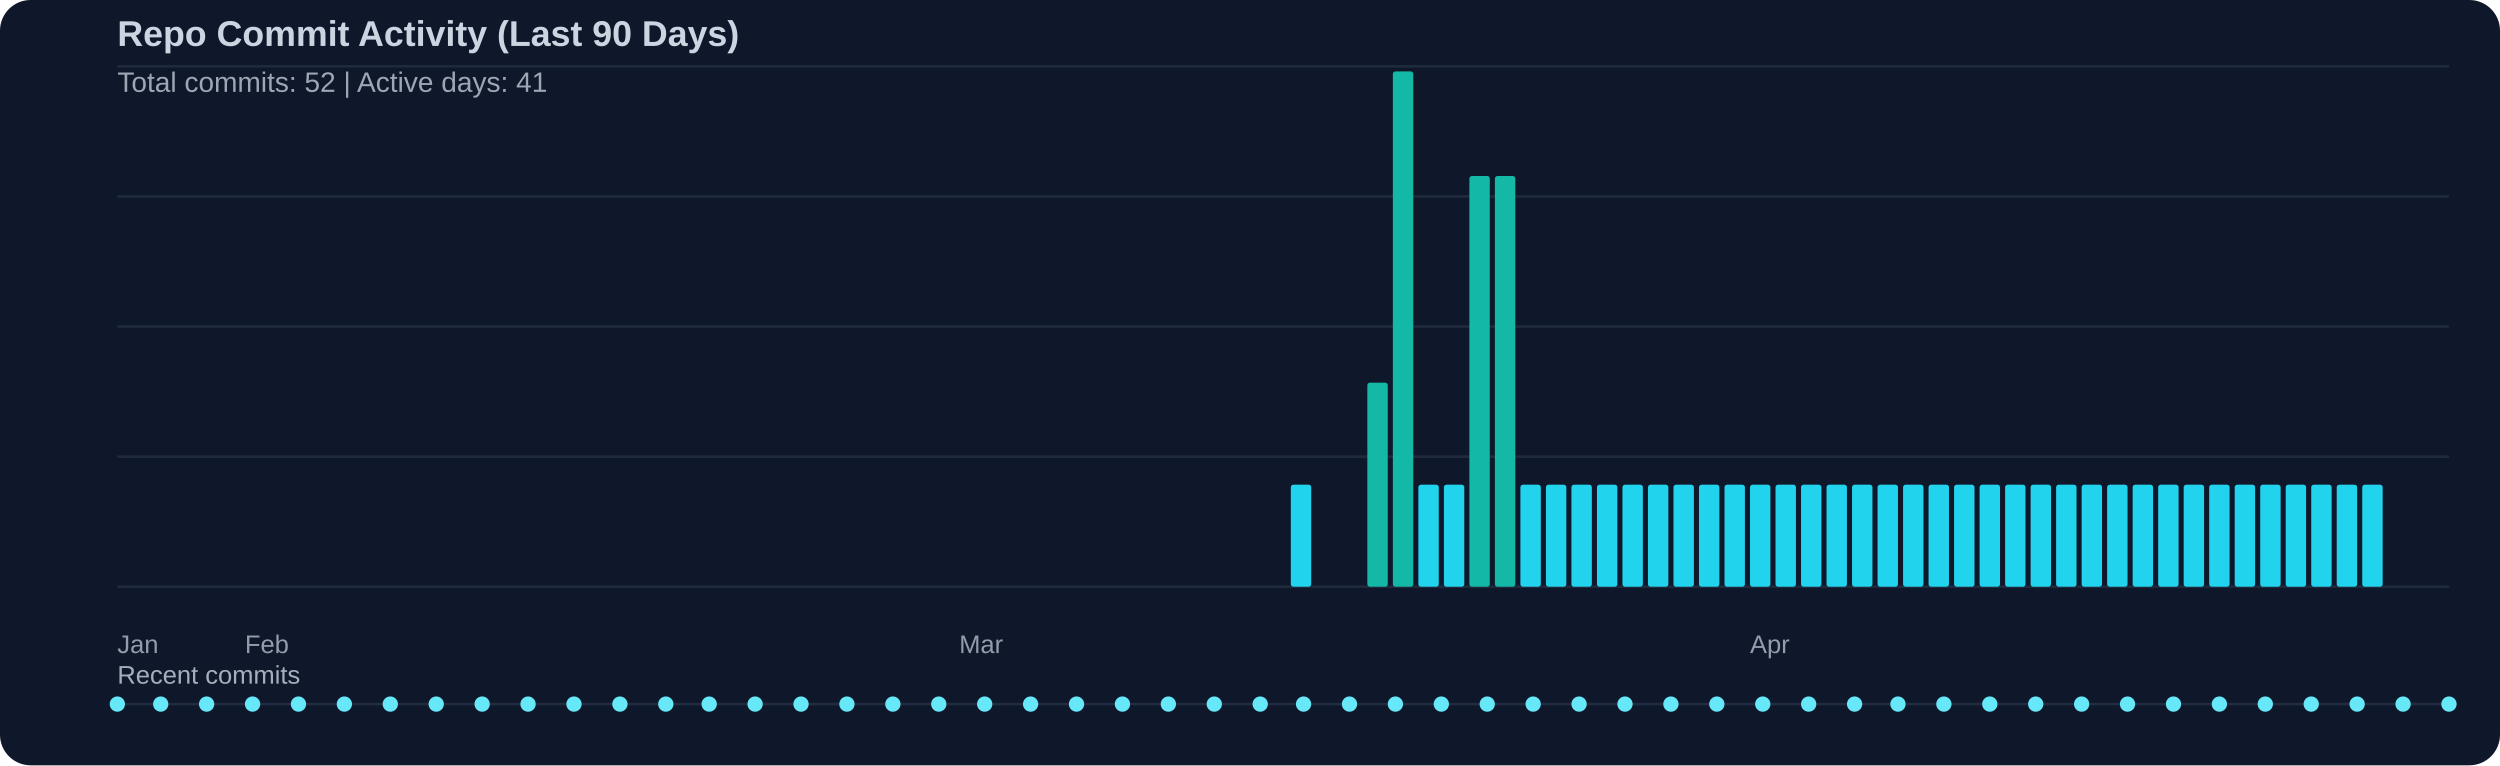
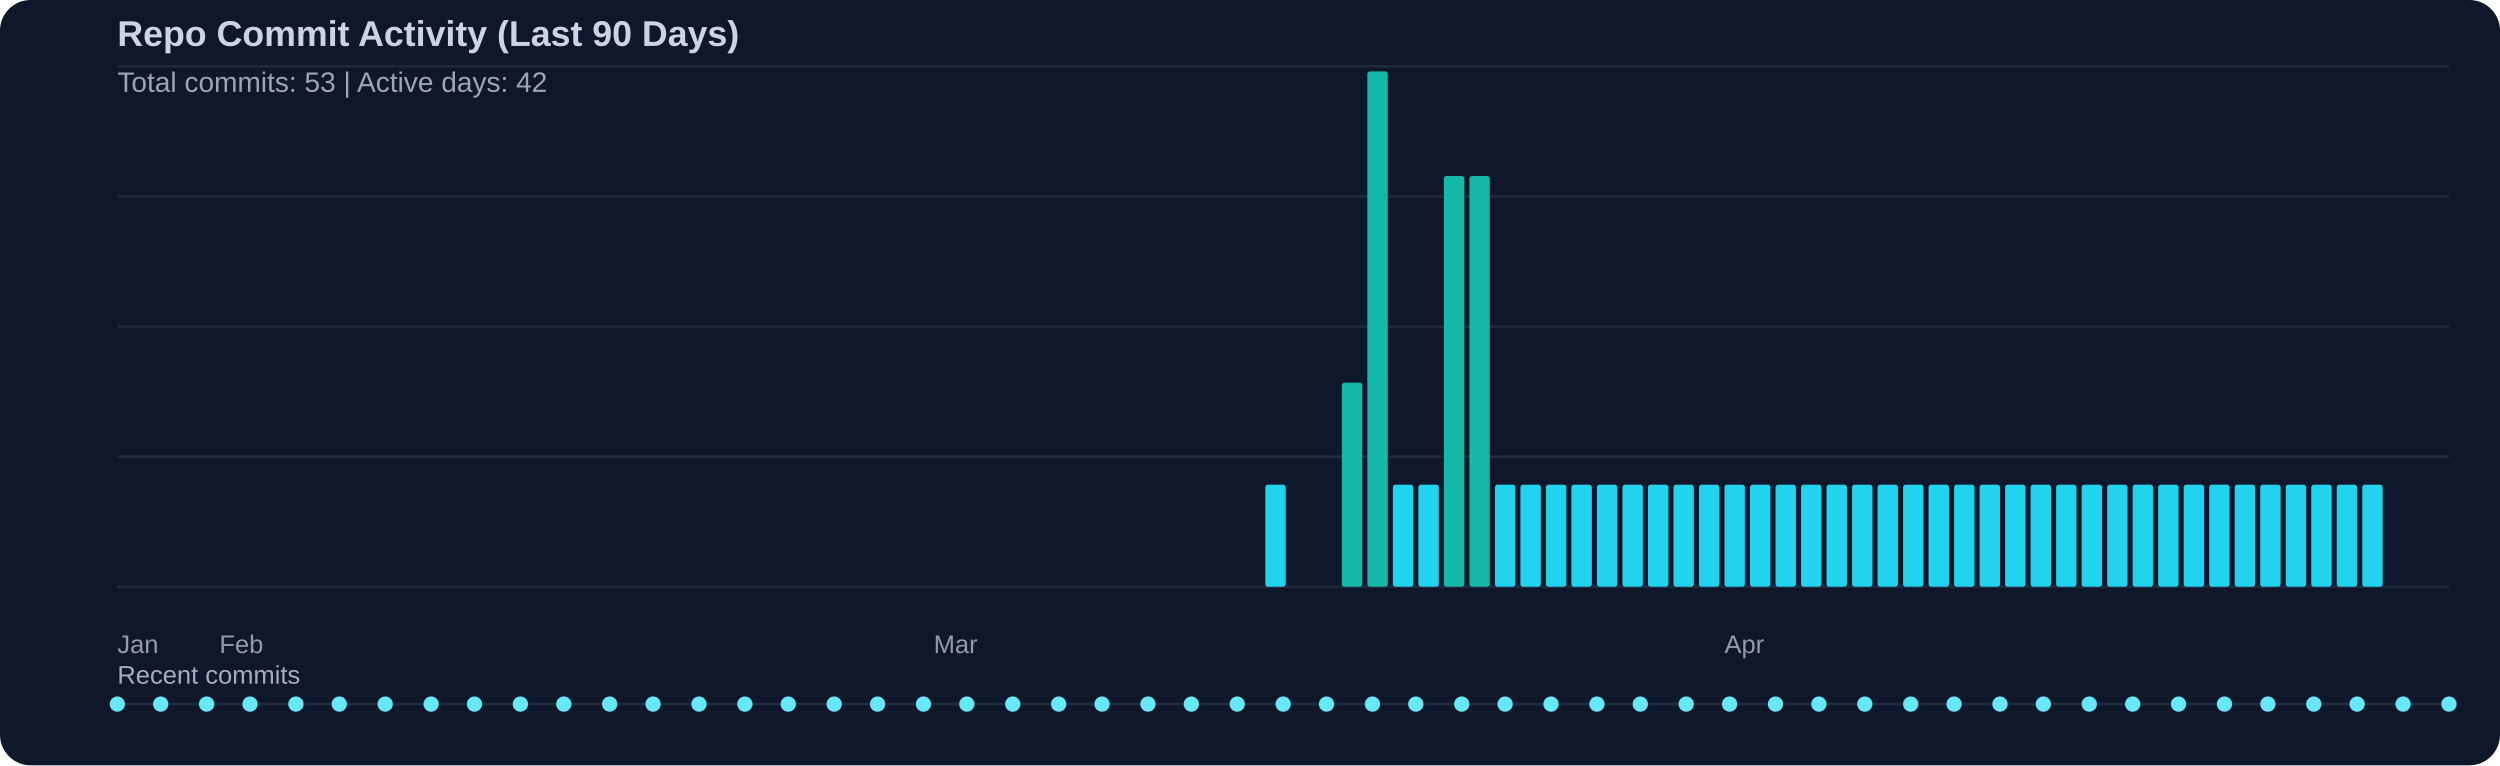
<svg xmlns="http://www.w3.org/2000/svg" width="980" height="300" viewBox="0 0 980 300">
  <rect width="100%" height="100%" fill="#0f172a" rx="12" />
  <text x="46" y="18" fill="#cbd5e1" font-family="Segoe UI, Arial, sans-serif" font-size="14" font-weight="600">Repo Commit Activity (Last 90 Days)</text>
-   <text x="46" y="36" fill="#cbd5e1" opacity="0.75" font-family="Segoe UI, Arial, sans-serif" font-size="11">Total commits: 52 | Active days: 41</text>
+   <text x="46" y="36" fill="#cbd5e1" opacity="0.75" font-family="Segoe UI, Arial, sans-serif" font-size="11">Total commits: 53 | Active days: 42</text>
  <line x1="46" y1="26" x2="960" y2="26" stroke="#334155" stroke-width="1" opacity="0.45" />
  <line x1="46" y1="77" x2="960" y2="77" stroke="#334155" stroke-width="1" opacity="0.45" />
  <line x1="46" y1="128" x2="960" y2="128" stroke="#334155" stroke-width="1" opacity="0.45" />
  <line x1="46" y1="179" x2="960" y2="179" stroke="#334155" stroke-width="1" opacity="0.45" />
  <line x1="46" y1="230" x2="960" y2="230" stroke="#334155" stroke-width="1" opacity="0.45" />
-   <rect x="506" y="190" width="8" height="40" fill="#22d3ee" rx="1" />
-   <rect x="536" y="150" width="8" height="80" fill="#14b8a6" rx="1" />
-   <rect x="546" y="28" width="8" height="202" fill="#14b8a6" rx="1" />
+   <rect x="496" y="190" width="8" height="40" fill="#22d3ee" rx="1" />
+   <rect x="526" y="150" width="8" height="80" fill="#14b8a6" rx="1" />
+   <rect x="536" y="28" width="8" height="202" fill="#14b8a6" rx="1" />
+   <rect x="546" y="190" width="8" height="40" fill="#22d3ee" rx="1" />
  <rect x="556" y="190" width="8" height="40" fill="#22d3ee" rx="1" />
-   <rect x="566" y="190" width="8" height="40" fill="#22d3ee" rx="1" />
+   <rect x="566" y="69" width="8" height="161" fill="#14b8a6" rx="1" />
  <rect x="576" y="69" width="8" height="161" fill="#14b8a6" rx="1" />
-   <rect x="586" y="69" width="8" height="161" fill="#14b8a6" rx="1" />
+   <rect x="586" y="190" width="8" height="40" fill="#22d3ee" rx="1" />
  <rect x="596" y="190" width="8" height="40" fill="#22d3ee" rx="1" />
  <rect x="606" y="190" width="8" height="40" fill="#22d3ee" rx="1" />
  <rect x="616" y="190" width="8" height="40" fill="#22d3ee" rx="1" />
  <rect x="626" y="190" width="8" height="40" fill="#22d3ee" rx="1" />
  <rect x="636" y="190" width="8" height="40" fill="#22d3ee" rx="1" />
  <rect x="646" y="190" width="8" height="40" fill="#22d3ee" rx="1" />
  <rect x="656" y="190" width="8" height="40" fill="#22d3ee" rx="1" />
  <rect x="666" y="190" width="8" height="40" fill="#22d3ee" rx="1" />
  <rect x="676" y="190" width="8" height="40" fill="#22d3ee" rx="1" />
  <rect x="686" y="190" width="8" height="40" fill="#22d3ee" rx="1" />
  <rect x="696" y="190" width="8" height="40" fill="#22d3ee" rx="1" />
  <rect x="706" y="190" width="8" height="40" fill="#22d3ee" rx="1" />
  <rect x="716" y="190" width="8" height="40" fill="#22d3ee" rx="1" />
  <rect x="726" y="190" width="8" height="40" fill="#22d3ee" rx="1" />
  <rect x="736" y="190" width="8" height="40" fill="#22d3ee" rx="1" />
  <rect x="746" y="190" width="8" height="40" fill="#22d3ee" rx="1" />
  <rect x="756" y="190" width="8" height="40" fill="#22d3ee" rx="1" />
  <rect x="766" y="190" width="8" height="40" fill="#22d3ee" rx="1" />
  <rect x="776" y="190" width="8" height="40" fill="#22d3ee" rx="1" />
  <rect x="786" y="190" width="8" height="40" fill="#22d3ee" rx="1" />
  <rect x="796" y="190" width="8" height="40" fill="#22d3ee" rx="1" />
  <rect x="806" y="190" width="8" height="40" fill="#22d3ee" rx="1" />
  <rect x="816" y="190" width="8" height="40" fill="#22d3ee" rx="1" />
  <rect x="826" y="190" width="8" height="40" fill="#22d3ee" rx="1" />
  <rect x="836" y="190" width="8" height="40" fill="#22d3ee" rx="1" />
  <rect x="846" y="190" width="8" height="40" fill="#22d3ee" rx="1" />
  <rect x="856" y="190" width="8" height="40" fill="#22d3ee" rx="1" />
  <rect x="866" y="190" width="8" height="40" fill="#22d3ee" rx="1" />
  <rect x="876" y="190" width="8" height="40" fill="#22d3ee" rx="1" />
  <rect x="886" y="190" width="8" height="40" fill="#22d3ee" rx="1" />
  <rect x="896" y="190" width="8" height="40" fill="#22d3ee" rx="1" />
  <rect x="906" y="190" width="8" height="40" fill="#22d3ee" rx="1" />
  <rect x="916" y="190" width="8" height="40" fill="#22d3ee" rx="1" />
  <rect x="926" y="190" width="8" height="40" fill="#22d3ee" rx="1" />
  <text x="46" y="256" fill="#cbd5e1" opacity="0.7" font-family="Segoe UI, Arial, sans-serif" font-size="10">Jan</text>
-   <text x="96" y="256" fill="#cbd5e1" opacity="0.7" font-family="Segoe UI, Arial, sans-serif" font-size="10">Feb</text>
-   <text x="376" y="256" fill="#cbd5e1" opacity="0.7" font-family="Segoe UI, Arial, sans-serif" font-size="10">Mar</text>
-   <text x="686" y="256" fill="#cbd5e1" opacity="0.7" font-family="Segoe UI, Arial, sans-serif" font-size="10">Apr</text>
+   <text x="86" y="256" fill="#cbd5e1" opacity="0.7" font-family="Segoe UI, Arial, sans-serif" font-size="10">Feb</text>
+   <text x="366" y="256" fill="#cbd5e1" opacity="0.7" font-family="Segoe UI, Arial, sans-serif" font-size="10">Mar</text>
+   <text x="676" y="256" fill="#cbd5e1" opacity="0.7" font-family="Segoe UI, Arial, sans-serif" font-size="10">Apr</text>
  <text x="46" y="268" fill="#cbd5e1" opacity="0.8" font-family="Segoe UI, Arial, sans-serif" font-size="10">Recent commits</text>
  <line x1="46" y1="276" x2="960" y2="276" stroke="#334155" stroke-width="1" opacity="0.5" />
  <circle cx="46" cy="276" r="3" fill="#67e8f9" />
  <circle cx="63" cy="276" r="3" fill="#67e8f9" />
  <circle cx="81" cy="276" r="3" fill="#67e8f9" />
-   <circle cx="99" cy="276" r="3" fill="#67e8f9" />
-   <circle cx="117" cy="276" r="3" fill="#67e8f9" />
-   <circle cx="135" cy="276" r="3" fill="#67e8f9" />
-   <circle cx="153" cy="276" r="3" fill="#67e8f9" />
-   <circle cx="171" cy="276" r="3" fill="#67e8f9" />
-   <circle cx="189" cy="276" r="3" fill="#67e8f9" />
-   <circle cx="207" cy="276" r="3" fill="#67e8f9" />
-   <circle cx="225" cy="276" r="3" fill="#67e8f9" />
-   <circle cx="243" cy="276" r="3" fill="#67e8f9" />
-   <circle cx="261" cy="276" r="3" fill="#67e8f9" />
-   <circle cx="278" cy="276" r="3" fill="#67e8f9" />
-   <circle cx="296" cy="276" r="3" fill="#67e8f9" />
-   <circle cx="314" cy="276" r="3" fill="#67e8f9" />
-   <circle cx="332" cy="276" r="3" fill="#67e8f9" />
-   <circle cx="350" cy="276" r="3" fill="#67e8f9" />
-   <circle cx="368" cy="276" r="3" fill="#67e8f9" />
-   <circle cx="386" cy="276" r="3" fill="#67e8f9" />
-   <circle cx="404" cy="276" r="3" fill="#67e8f9" />
-   <circle cx="422" cy="276" r="3" fill="#67e8f9" />
-   <circle cx="440" cy="276" r="3" fill="#67e8f9" />
-   <circle cx="458" cy="276" r="3" fill="#67e8f9" />
-   <circle cx="476" cy="276" r="3" fill="#67e8f9" />
-   <circle cx="494" cy="276" r="3" fill="#67e8f9" />
-   <circle cx="511" cy="276" r="3" fill="#67e8f9" />
-   <circle cx="529" cy="276" r="3" fill="#67e8f9" />
-   <circle cx="547" cy="276" r="3" fill="#67e8f9" />
-   <circle cx="565" cy="276" r="3" fill="#67e8f9" />
-   <circle cx="583" cy="276" r="3" fill="#67e8f9" />
-   <circle cx="601" cy="276" r="3" fill="#67e8f9" />
-   <circle cx="619" cy="276" r="3" fill="#67e8f9" />
-   <circle cx="637" cy="276" r="3" fill="#67e8f9" />
-   <circle cx="655" cy="276" r="3" fill="#67e8f9" />
-   <circle cx="673" cy="276" r="3" fill="#67e8f9" />
-   <circle cx="691" cy="276" r="3" fill="#67e8f9" />
-   <circle cx="709" cy="276" r="3" fill="#67e8f9" />
-   <circle cx="727" cy="276" r="3" fill="#67e8f9" />
-   <circle cx="744" cy="276" r="3" fill="#67e8f9" />
-   <circle cx="762" cy="276" r="3" fill="#67e8f9" />
-   <circle cx="780" cy="276" r="3" fill="#67e8f9" />
-   <circle cx="798" cy="276" r="3" fill="#67e8f9" />
-   <circle cx="816" cy="276" r="3" fill="#67e8f9" />
-   <circle cx="834" cy="276" r="3" fill="#67e8f9" />
-   <circle cx="852" cy="276" r="3" fill="#67e8f9" />
-   <circle cx="870" cy="276" r="3" fill="#67e8f9" />
-   <circle cx="888" cy="276" r="3" fill="#67e8f9" />
-   <circle cx="906" cy="276" r="3" fill="#67e8f9" />
+   <circle cx="98" cy="276" r="3" fill="#67e8f9" />
+   <circle cx="116" cy="276" r="3" fill="#67e8f9" />
+   <circle cx="133" cy="276" r="3" fill="#67e8f9" />
+   <circle cx="151" cy="276" r="3" fill="#67e8f9" />
+   <circle cx="169" cy="276" r="3" fill="#67e8f9" />
+   <circle cx="186" cy="276" r="3" fill="#67e8f9" />
+   <circle cx="204" cy="276" r="3" fill="#67e8f9" />
+   <circle cx="221" cy="276" r="3" fill="#67e8f9" />
+   <circle cx="239" cy="276" r="3" fill="#67e8f9" />
+   <circle cx="256" cy="276" r="3" fill="#67e8f9" />
+   <circle cx="274" cy="276" r="3" fill="#67e8f9" />
+   <circle cx="292" cy="276" r="3" fill="#67e8f9" />
+   <circle cx="309" cy="276" r="3" fill="#67e8f9" />
+   <circle cx="327" cy="276" r="3" fill="#67e8f9" />
+   <circle cx="344" cy="276" r="3" fill="#67e8f9" />
+   <circle cx="362" cy="276" r="3" fill="#67e8f9" />
+   <circle cx="379" cy="276" r="3" fill="#67e8f9" />
+   <circle cx="397" cy="276" r="3" fill="#67e8f9" />
+   <circle cx="415" cy="276" r="3" fill="#67e8f9" />
+   <circle cx="432" cy="276" r="3" fill="#67e8f9" />
+   <circle cx="450" cy="276" r="3" fill="#67e8f9" />
+   <circle cx="467" cy="276" r="3" fill="#67e8f9" />
+   <circle cx="485" cy="276" r="3" fill="#67e8f9" />
+   <circle cx="503" cy="276" r="3" fill="#67e8f9" />
+   <circle cx="520" cy="276" r="3" fill="#67e8f9" />
+   <circle cx="538" cy="276" r="3" fill="#67e8f9" />
+   <circle cx="555" cy="276" r="3" fill="#67e8f9" />
+   <circle cx="573" cy="276" r="3" fill="#67e8f9" />
+   <circle cx="590" cy="276" r="3" fill="#67e8f9" />
+   <circle cx="608" cy="276" r="3" fill="#67e8f9" />
+   <circle cx="626" cy="276" r="3" fill="#67e8f9" />
+   <circle cx="643" cy="276" r="3" fill="#67e8f9" />
+   <circle cx="661" cy="276" r="3" fill="#67e8f9" />
+   <circle cx="678" cy="276" r="3" fill="#67e8f9" />
+   <circle cx="696" cy="276" r="3" fill="#67e8f9" />
+   <circle cx="713" cy="276" r="3" fill="#67e8f9" />
+   <circle cx="731" cy="276" r="3" fill="#67e8f9" />
+   <circle cx="749" cy="276" r="3" fill="#67e8f9" />
+   <circle cx="766" cy="276" r="3" fill="#67e8f9" />
+   <circle cx="784" cy="276" r="3" fill="#67e8f9" />
+   <circle cx="801" cy="276" r="3" fill="#67e8f9" />
+   <circle cx="819" cy="276" r="3" fill="#67e8f9" />
+   <circle cx="836" cy="276" r="3" fill="#67e8f9" />
+   <circle cx="854" cy="276" r="3" fill="#67e8f9" />
+   <circle cx="872" cy="276" r="3" fill="#67e8f9" />
+   <circle cx="889" cy="276" r="3" fill="#67e8f9" />
+   <circle cx="907" cy="276" r="3" fill="#67e8f9" />
  <circle cx="924" cy="276" r="3" fill="#67e8f9" />
  <circle cx="942" cy="276" r="3" fill="#67e8f9" />
  <circle cx="960" cy="276" r="3" fill="#67e8f9" />
</svg>
